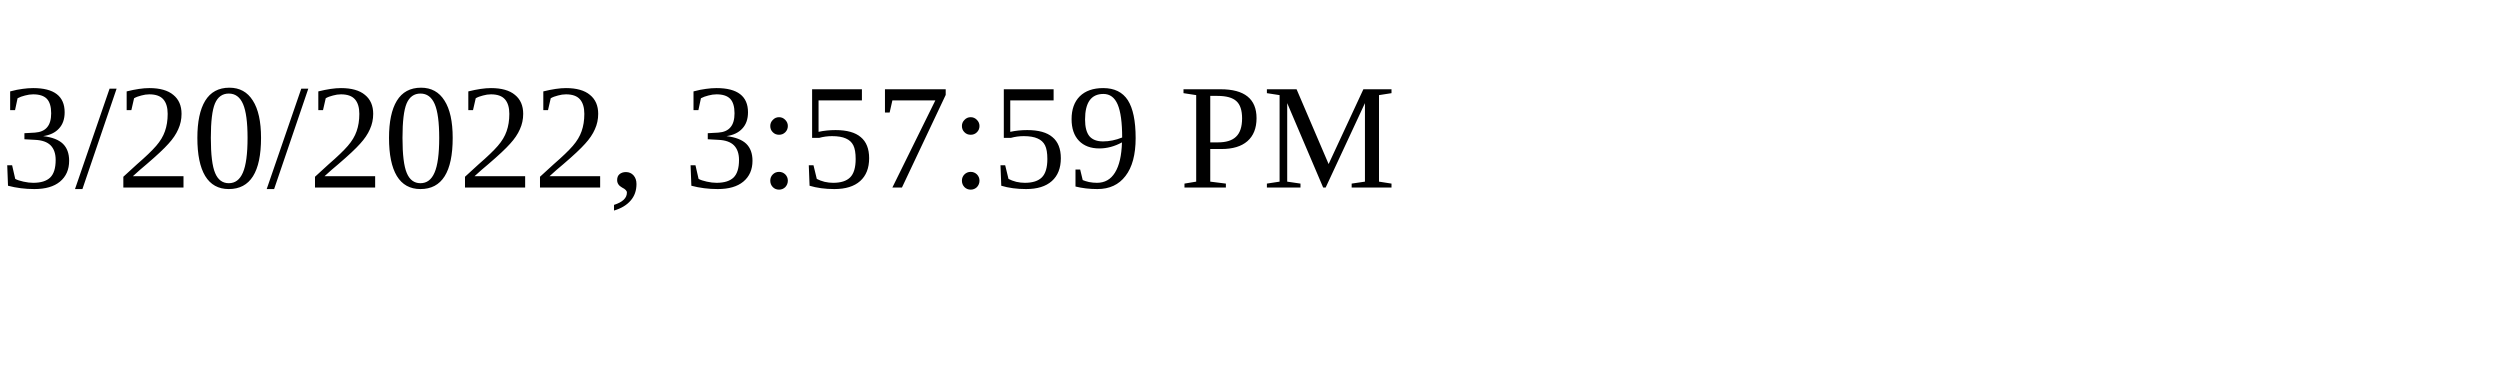
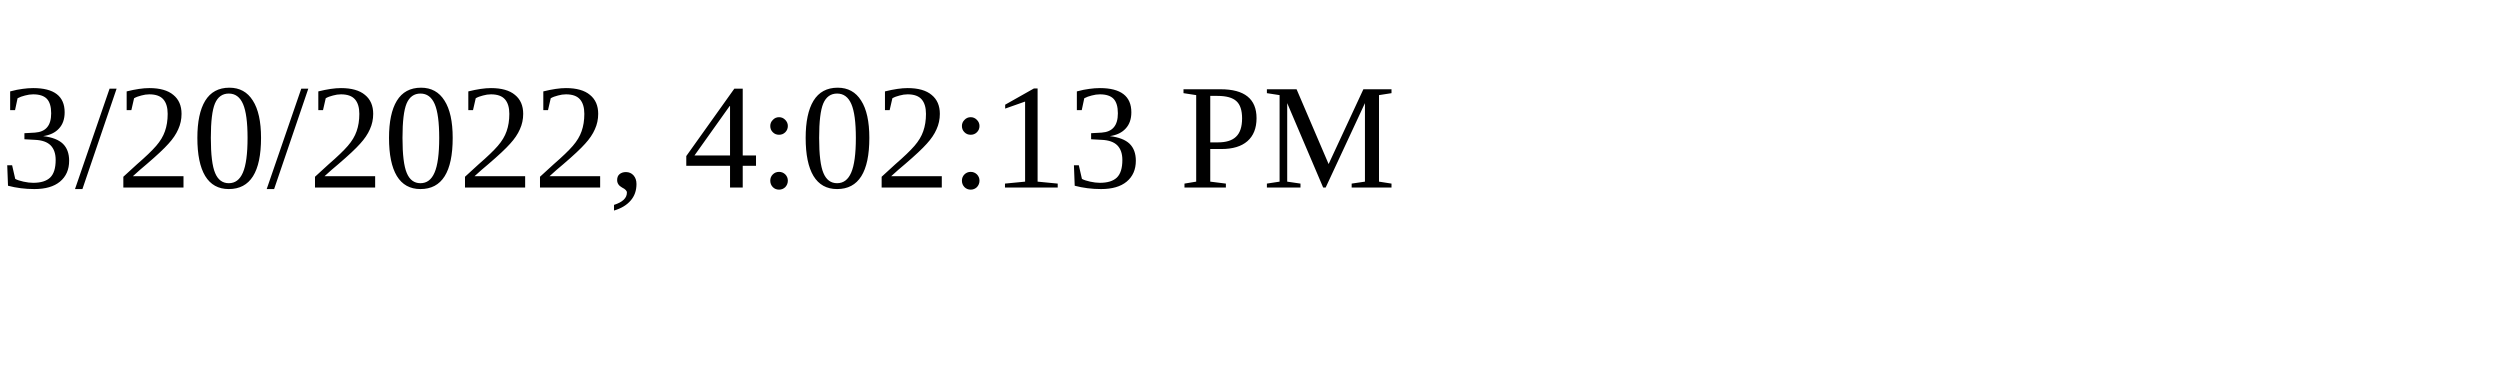
<svg xmlns="http://www.w3.org/2000/svg" height="30" width="200">
-   <text x="0" y="15">3/20/2022, 3:57:59 PM</text>
+   <text x="0" y="15">3/20/2022, 4:02:13 PM</text>
</svg>
